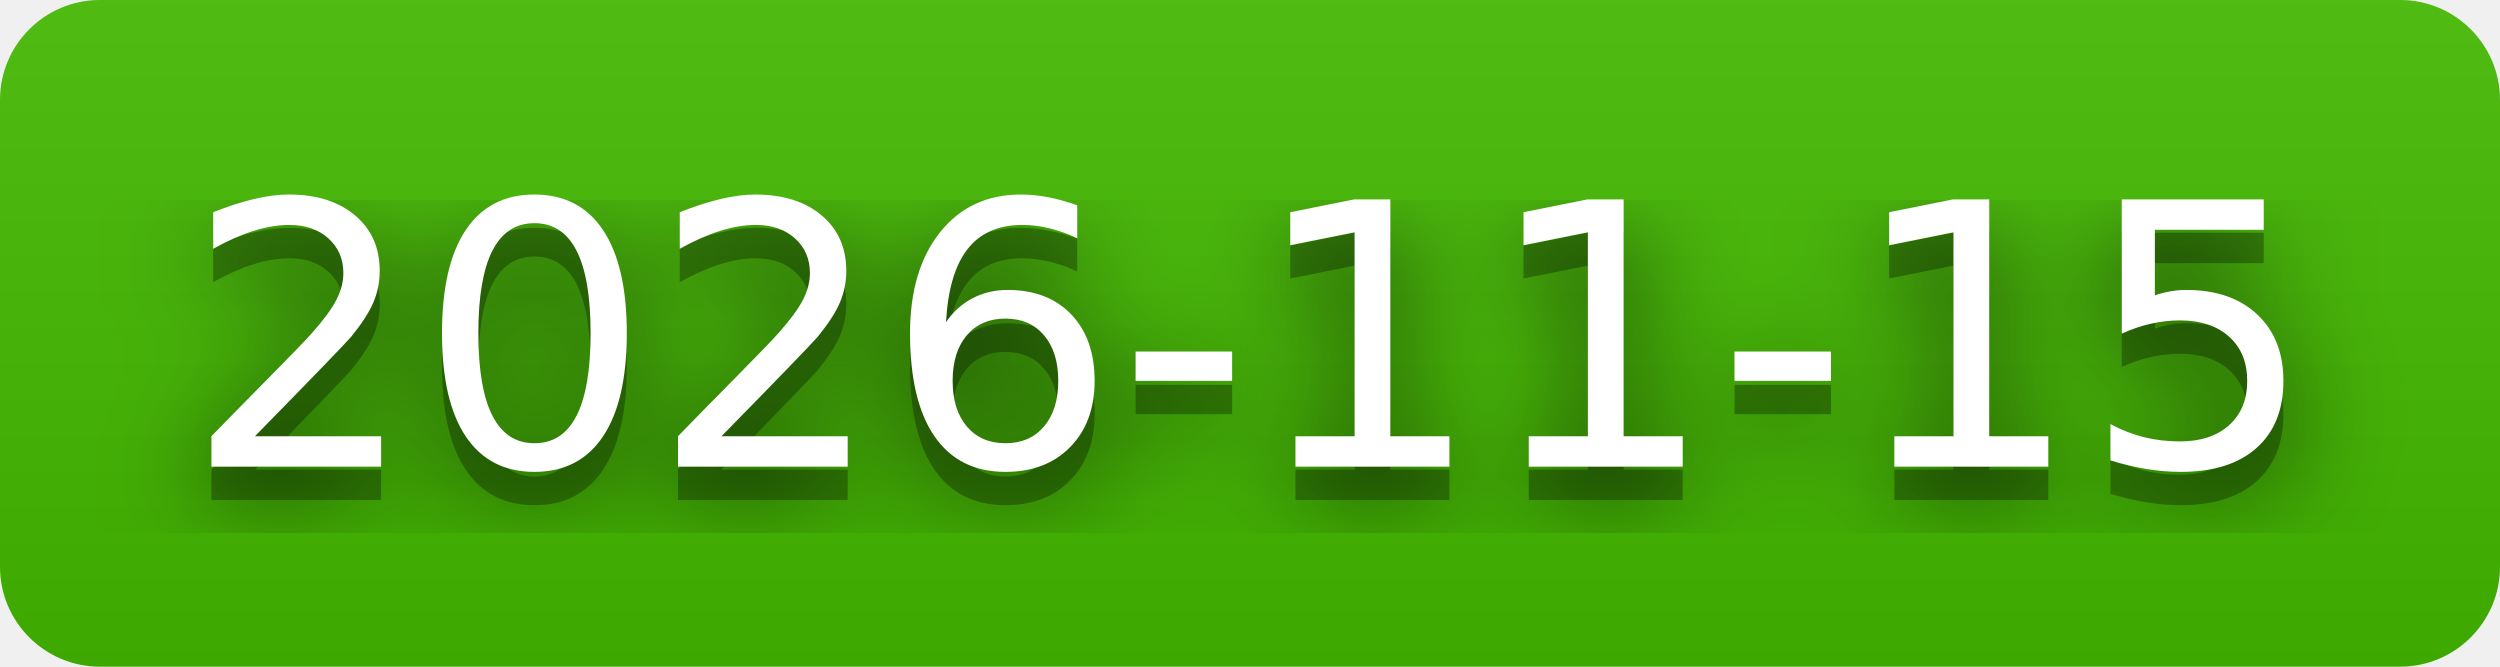
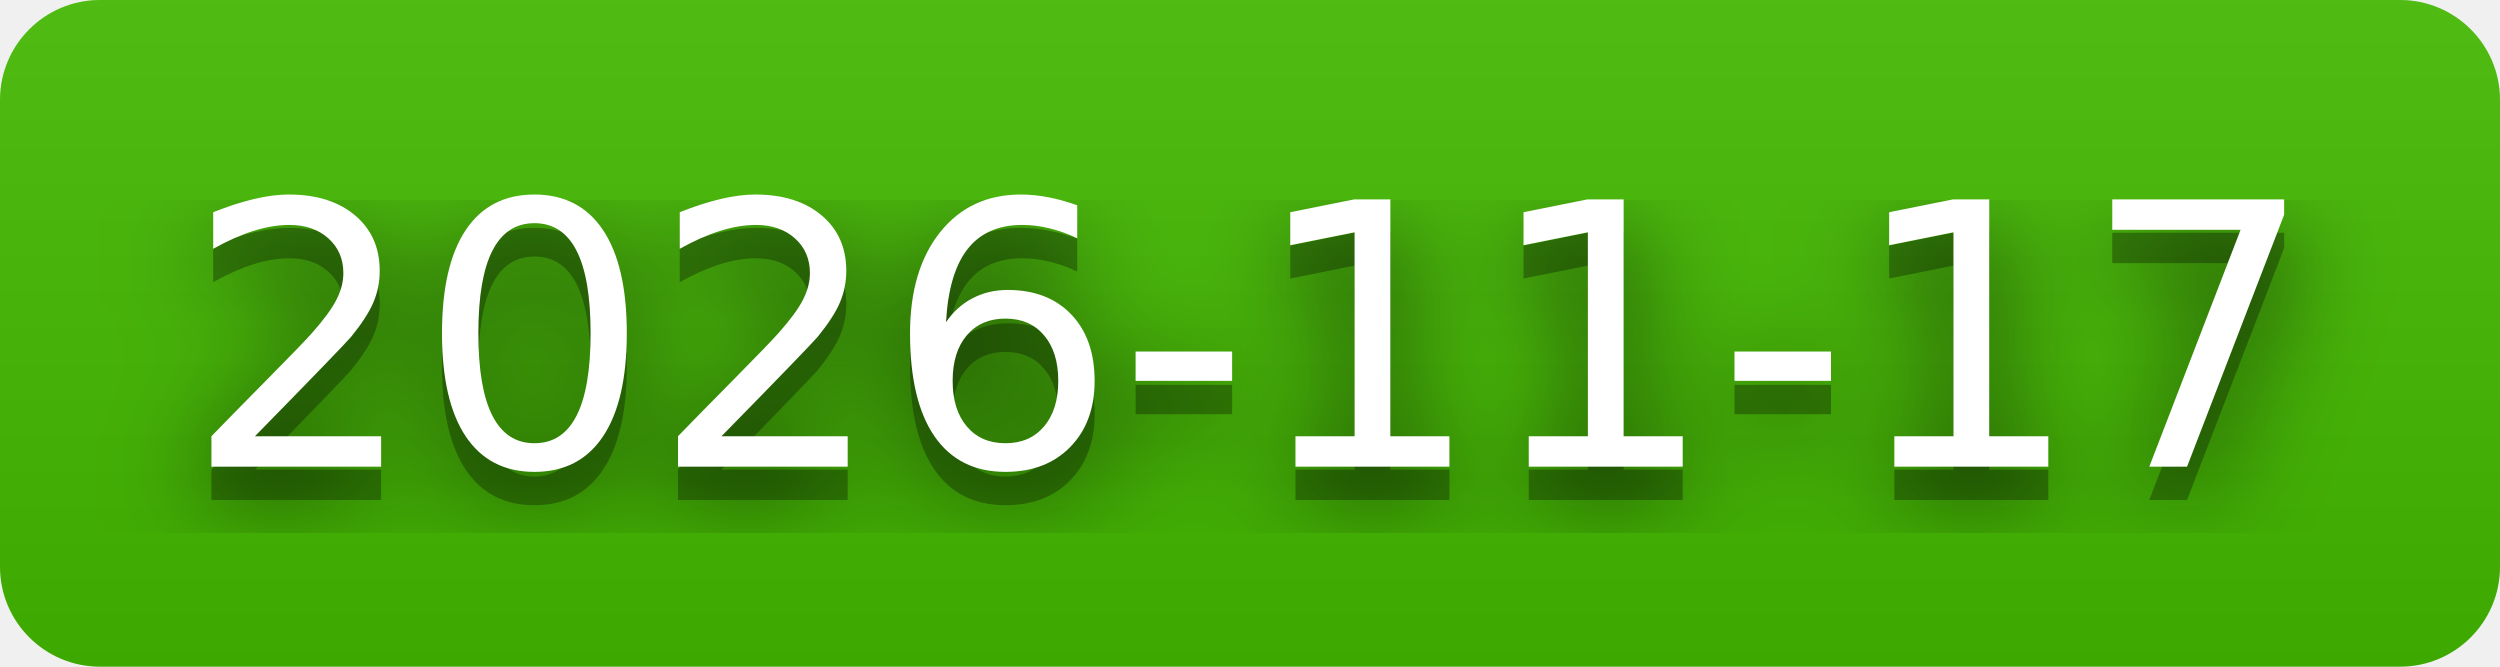
- <svg xmlns="http://www.w3.org/2000/svg" width="75" height="20" role="img" aria-label="2026-11-15">
+ <svg xmlns="http://www.w3.org/2000/svg" width="75" height="20" role="img" aria-label="2026-11-17">
  <filter id="blur">
    <feGaussianBlur stdDeviation="16" />
  </filter>
  <linearGradient id="s" x2="0" y2="100%">
    <stop offset="0" stop-color="#bbb" stop-opacity=".1" />
    <stop offset="1" stop-opacity=".1" />
  </linearGradient>
  <clipPath id="r">
    <rect width="75" height="20" rx="3" />
  </clipPath>
  <g clip-path="url(#r)">
    <rect width="0" height="20" fill="#4b0" />
    <rect x="0" width="75" height="20" fill="#4b0" />
    <rect width="75" height="20" fill="url(#s)" />
  </g>
  <g fill="#fff" text-anchor="middle" font-family="Verdana,Geneva,DejaVu Sans,sans-serif" text-rendering="geometricPrecision" font-size="110">
    <g transform="scale(.1)">
      <g aria-hidden="true" fill="#010101">
-         <text x="375" y="150" fill-opacity=".8" filter="url(#blur)" textLength="650">2026-11-15</text>
-         <text x="375" y="150" fill-opacity=".3" textLength="650">2026-11-15</text>
+         <text x="375" y="150" fill-opacity=".8" filter="url(#blur)" textLength="650">2026-11-17</text>
+         <text x="375" y="150" fill-opacity=".3" textLength="650">2026-11-17</text>
      </g>
-       <text x="375" y="140" textLength="650">2026-11-15</text>
+       <text x="375" y="140" textLength="650">2026-11-17</text>
    </g>
  </g>
</svg>
